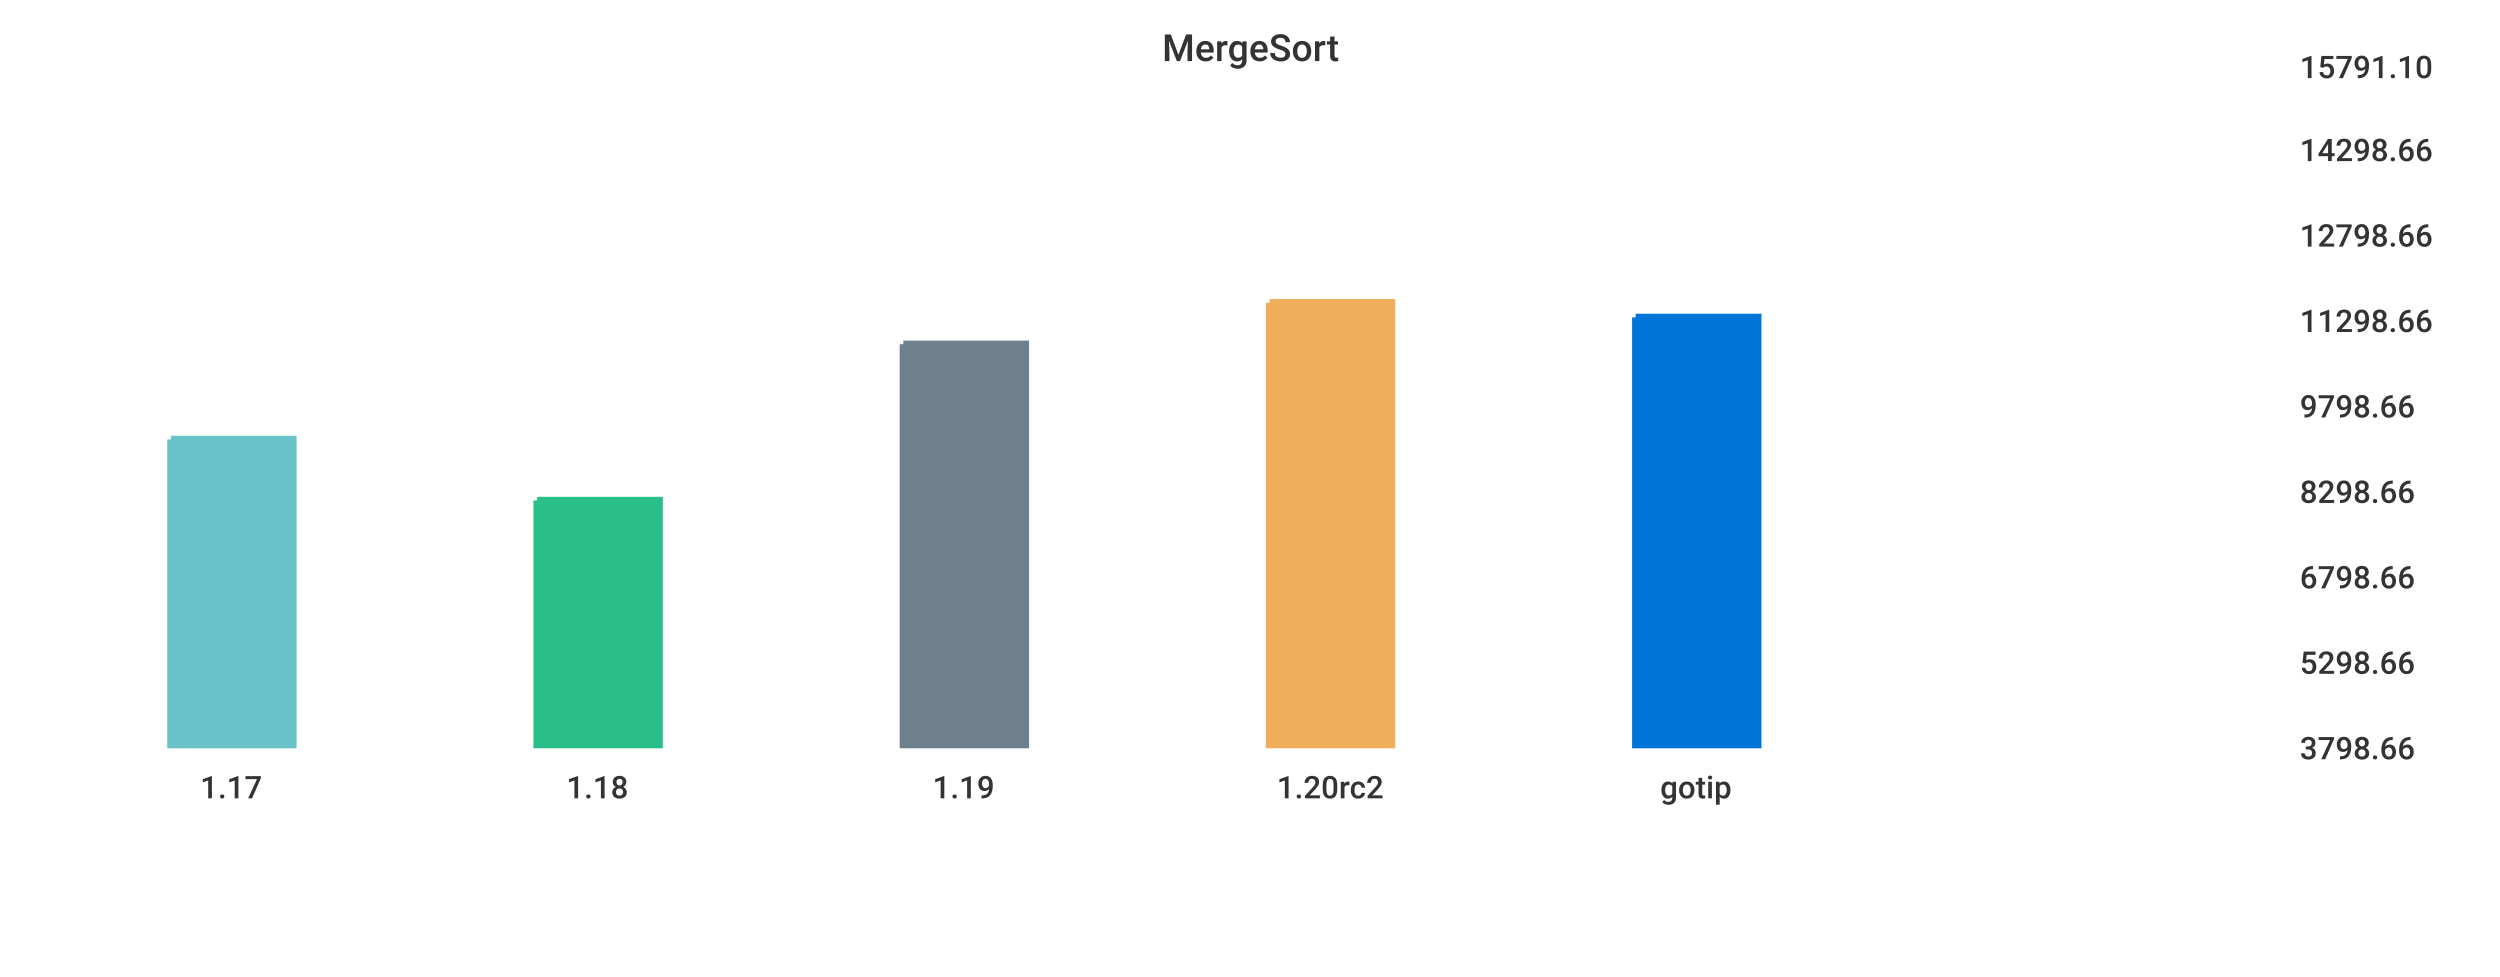
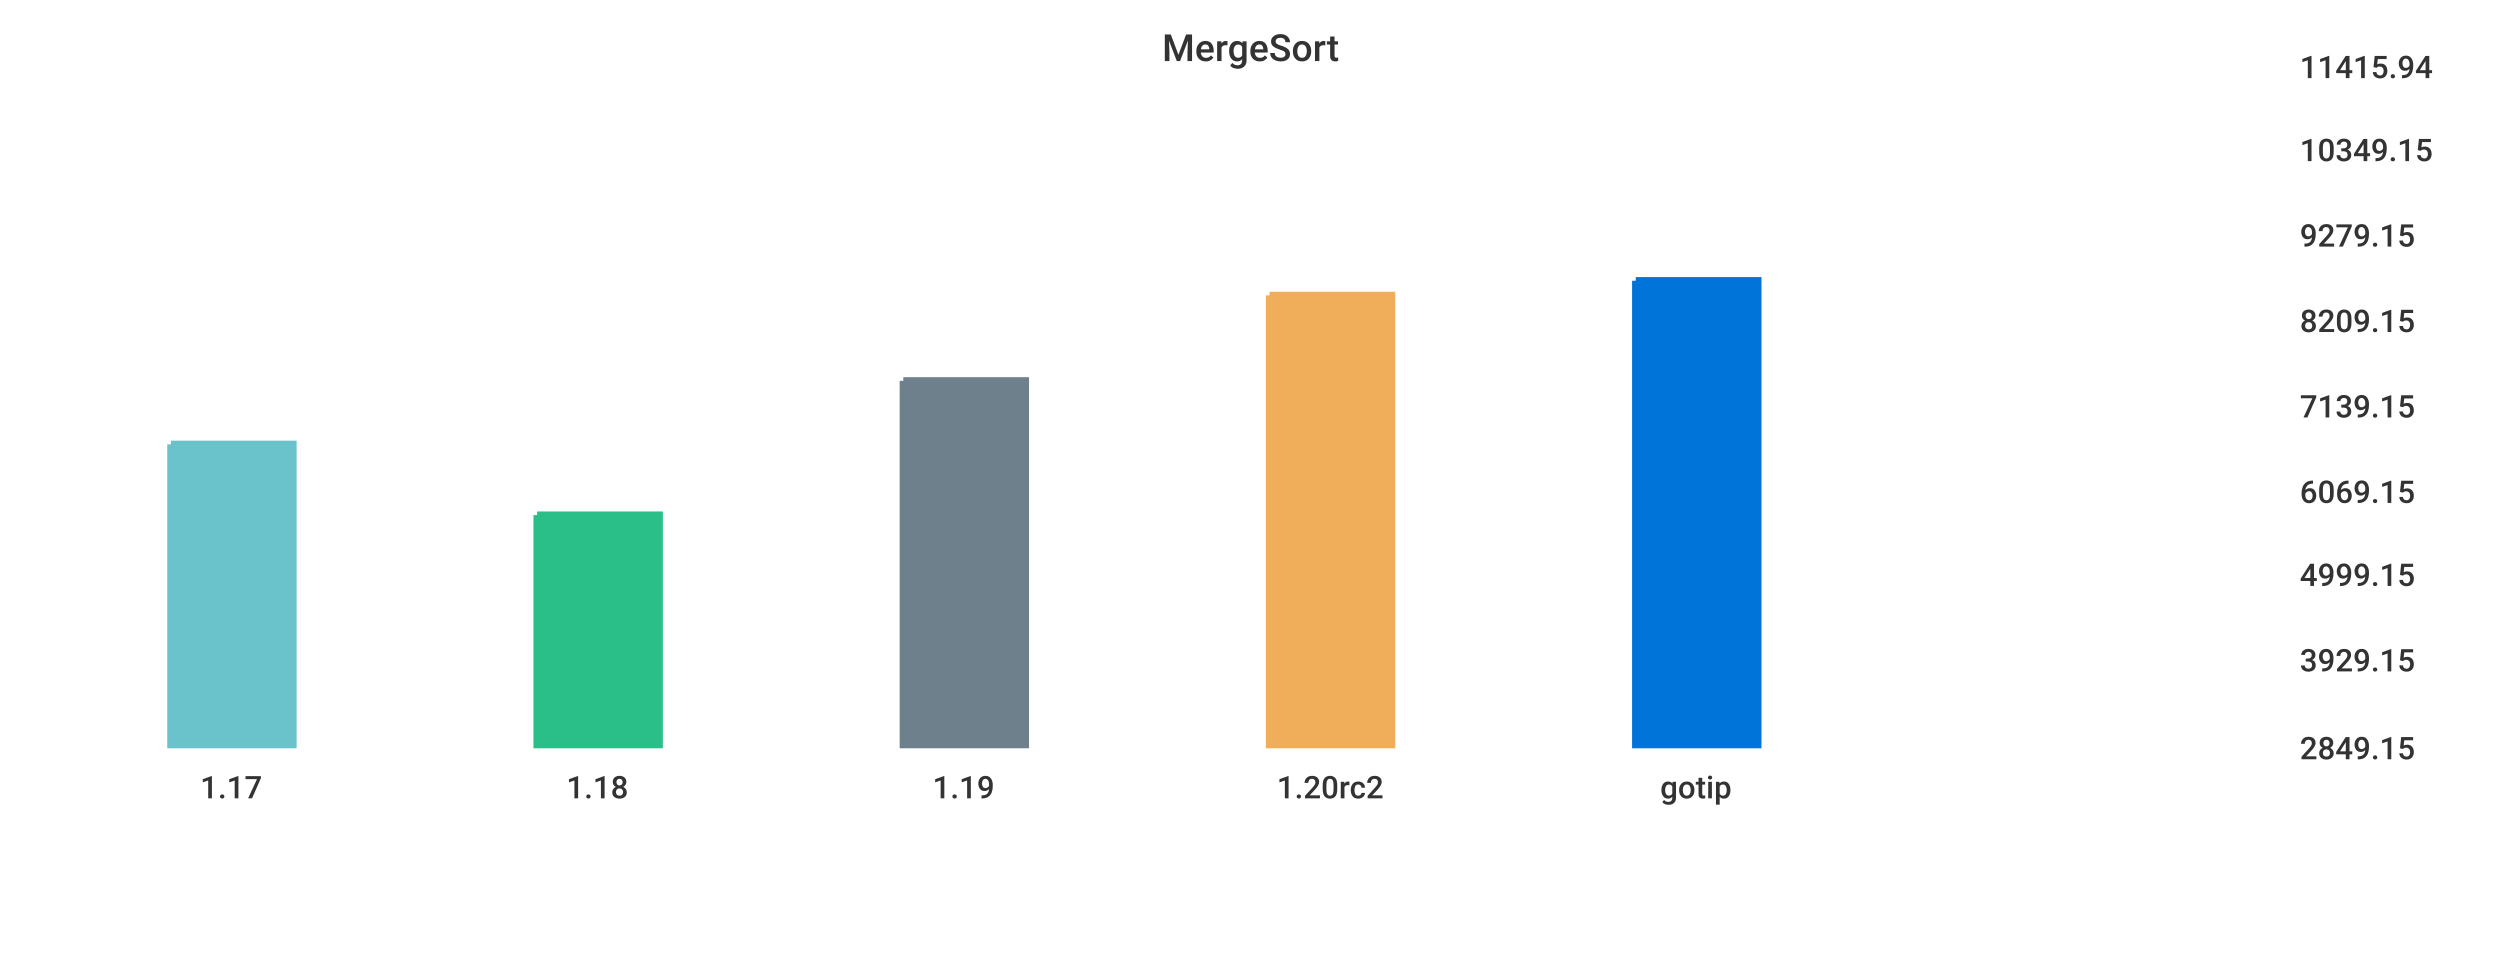
<svg xmlns="http://www.w3.org/2000/svg" width="1024" height="400">\n<path d="M 0 0 L 1024 0 L 1024 400 L 0 400 L 0 0" style="stroke-width:0;stroke:rgba(255,255,255,1.0);fill:rgba(255,255,255,1.0)" />
  <path d="M 20 26 L 927 26 L 927 305 L 20 305 L 20 26" style="stroke-width:0;stroke:rgba(255,255,255,1.0);fill:rgba(255,255,255,1.0)" />
-   <path d="M 70 180 L 120 180 L 120 305 L 70 305 L 70 180" style="stroke-width:3;stroke:rgba(106,195,203,1.0);fill:rgba(106,195,203,1.0)" />
-   <path d="M 220 205 L 270 205 L 270 305 L 220 305 L 220 205" style="stroke-width:3;stroke:rgba(42,190,137,1.0);fill:rgba(42,190,137,1.0)" />
-   <path d="M 370 141 L 420 141 L 420 305 L 370 305 L 370 141" style="stroke-width:3;stroke:rgba(110,128,139,1.0);fill:rgba(110,128,139,1.0)" />
-   <path d="M 520 124 L 570 124 L 570 305 L 520 305 L 520 124" style="stroke-width:3;stroke:rgba(240,174,90,1.0);fill:rgba(240,174,90,1.0)" />
-   <path d="M 670 130 L 720 130 L 720 305 L 670 305 L 670 130" style="stroke-width:3;stroke:rgba(0,116,217,1.0);fill:rgba(0,116,217,1.0)" />
+   <path d="M 70 182 L 120 182 L 120 305 L 70 305 L 70 182" style="stroke-width:3;stroke:rgba(106,195,203,1.0);fill:rgba(106,195,203,1.0)" />
+   <path d="M 220 211 L 270 211 L 270 305 L 220 305 L 220 211" style="stroke-width:3;stroke:rgba(42,190,137,1.0);fill:rgba(42,190,137,1.0)" />
+   <path d="M 370 156 L 420 156 L 420 305 L 370 305 L 370 156" style="stroke-width:3;stroke:rgba(110,128,139,1.0);fill:rgba(110,128,139,1.0)" />
+   <path d="M 520 121 L 570 121 L 570 305 L 520 305 L 520 121" style="stroke-width:3;stroke:rgba(240,174,90,1.0);fill:rgba(240,174,90,1.0)" />
+   <path d="M 670 115 L 720 115 L 720 305 L 670 305 L 670 115" style="stroke-width:3;stroke:rgba(0,116,217,1.0);fill:rgba(0,116,217,1.0)" />
  <path d="M 20 305 L 927 305" style="stroke-width:0;stroke:rgba(51,51,51,1.0);fill:none" />
  <path d="M 20 305 L 20 310" style="stroke-width:0;stroke:rgba(51,51,51,1.0);fill:none" />
  <text x="82" y="327" style="stroke-width:0;stroke:none;fill:rgba(51,51,51,1.0);font-size:12.8px;font-family:'Roboto Medium',sans-serif">1.17</text>
  <path d="M 170 305 L 170 310" style="stroke-width:0;stroke:rgba(51,51,51,1.0);fill:none" />
  <text x="232" y="327" style="stroke-width:0;stroke:none;fill:rgba(51,51,51,1.0);font-size:12.8px;font-family:'Roboto Medium',sans-serif">1.18</text>
  <path d="M 320 305 L 320 310" style="stroke-width:0;stroke:rgba(51,51,51,1.0);fill:none" />
  <text x="382" y="327" style="stroke-width:0;stroke:none;fill:rgba(51,51,51,1.0);font-size:12.8px;font-family:'Roboto Medium',sans-serif">1.19</text>
  <path d="M 470 305 L 470 310" style="stroke-width:0;stroke:rgba(51,51,51,1.0);fill:none" />
  <text x="523" y="327" style="stroke-width:0;stroke:none;fill:rgba(51,51,51,1.0);font-size:12.8px;font-family:'Roboto Medium',sans-serif">1.20rc2</text>
  <path d="M 620 305 L 620 310" style="stroke-width:0;stroke:rgba(51,51,51,1.0);fill:none" />
  <text x="680" y="327" style="stroke-width:0;stroke:none;fill:rgba(51,51,51,1.0);font-size:12.8px;font-family:'Roboto Medium',sans-serif">gotip</text>
  <path d="M 927 26 L 927 305" style="stroke-width:0;stroke:rgba(51,51,51,1.0);fill:none" />
  <path d="M 927 305 L 932 305" style="stroke-width:0;stroke:rgba(51,51,51,1.0);fill:none" />
  <path d="M 927 305 L 932 305" style="stroke-width:0;stroke:rgba(51,51,51,1.0);fill:none" />
-   <text x="942" y="311" style="stroke-width:0;stroke:none;fill:rgba(51,51,51,1.0);font-size:12.8px;font-family:'Roboto Medium',sans-serif">3798.66</text>
-   <path d="M 927 270 L 932 270" style="stroke-width:0;stroke:rgba(51,51,51,1.0);fill:none" />
-   <text x="942" y="276" style="stroke-width:0;stroke:none;fill:rgba(51,51,51,1.0);font-size:12.8px;font-family:'Roboto Medium',sans-serif">5298.66</text>
-   <path d="M 927 235 L 932 235" style="stroke-width:0;stroke:rgba(51,51,51,1.0);fill:none" />
-   <text x="942" y="241" style="stroke-width:0;stroke:none;fill:rgba(51,51,51,1.0);font-size:12.8px;font-family:'Roboto Medium',sans-serif">6798.66</text>
+   <text x="942" y="311" style="stroke-width:0;stroke:none;fill:rgba(51,51,51,1.0);font-size:12.8px;font-family:'Roboto Medium',sans-serif">2849.15</text>
+   <path d="M 927 269 L 932 269" style="stroke-width:0;stroke:rgba(51,51,51,1.0);fill:none" />
+   <text x="942" y="275" style="stroke-width:0;stroke:none;fill:rgba(51,51,51,1.0);font-size:12.8px;font-family:'Roboto Medium',sans-serif">3929.15</text>
+   <path d="M 927 234 L 932 234" style="stroke-width:0;stroke:rgba(51,51,51,1.0);fill:none" />
+   <text x="942" y="240" style="stroke-width:0;stroke:none;fill:rgba(51,51,51,1.0);font-size:12.8px;font-family:'Roboto Medium',sans-serif">4999.15</text>
  <path d="M 927 200 L 932 200" style="stroke-width:0;stroke:rgba(51,51,51,1.0);fill:none" />
-   <text x="942" y="206" style="stroke-width:0;stroke:none;fill:rgba(51,51,51,1.0);font-size:12.8px;font-family:'Roboto Medium',sans-serif">8298.66</text>
+   <text x="942" y="206" style="stroke-width:0;stroke:none;fill:rgba(51,51,51,1.0);font-size:12.8px;font-family:'Roboto Medium',sans-serif">6069.15</text>
  <path d="M 927 165 L 932 165" style="stroke-width:0;stroke:rgba(51,51,51,1.0);fill:none" />
-   <text x="942" y="171" style="stroke-width:0;stroke:none;fill:rgba(51,51,51,1.0);font-size:12.8px;font-family:'Roboto Medium',sans-serif">9798.66</text>
+   <text x="942" y="171" style="stroke-width:0;stroke:none;fill:rgba(51,51,51,1.0);font-size:12.8px;font-family:'Roboto Medium',sans-serif">7139.15</text>
  <path d="M 927 130 L 932 130" style="stroke-width:0;stroke:rgba(51,51,51,1.0);fill:none" />
-   <text x="942" y="136" style="stroke-width:0;stroke:none;fill:rgba(51,51,51,1.0);font-size:12.8px;font-family:'Roboto Medium',sans-serif">11298.66</text>
+   <text x="942" y="136" style="stroke-width:0;stroke:none;fill:rgba(51,51,51,1.0);font-size:12.8px;font-family:'Roboto Medium',sans-serif">8209.15</text>
  <path d="M 927 95 L 932 95" style="stroke-width:0;stroke:rgba(51,51,51,1.0);fill:none" />
-   <text x="942" y="101" style="stroke-width:0;stroke:none;fill:rgba(51,51,51,1.0);font-size:12.8px;font-family:'Roboto Medium',sans-serif">12798.66</text>
+   <text x="942" y="101" style="stroke-width:0;stroke:none;fill:rgba(51,51,51,1.0);font-size:12.8px;font-family:'Roboto Medium',sans-serif">9279.15</text>
  <path d="M 927 60 L 932 60" style="stroke-width:0;stroke:rgba(51,51,51,1.0);fill:none" />
-   <text x="942" y="66" style="stroke-width:0;stroke:none;fill:rgba(51,51,51,1.0);font-size:12.8px;font-family:'Roboto Medium',sans-serif">14298.66</text>
+   <text x="942" y="66" style="stroke-width:0;stroke:none;fill:rgba(51,51,51,1.0);font-size:12.8px;font-family:'Roboto Medium',sans-serif">10349.15</text>
  <path d="M 927 26 L 932 26" style="stroke-width:0;stroke:rgba(51,51,51,1.0);fill:none" />
-   <text x="942" y="32" style="stroke-width:0;stroke:none;fill:rgba(51,51,51,1.0);font-size:12.8px;font-family:'Roboto Medium',sans-serif">15791.10</text>
+   <text x="942" y="32" style="stroke-width:0;stroke:none;fill:rgba(51,51,51,1.0);font-size:12.8px;font-family:'Roboto Medium',sans-serif">11415.94</text>
  <text x="476" y="25" style="stroke-width:0;stroke:none;fill:rgba(51,51,51,1.0);font-size:15.3px;font-family:'Roboto Medium',sans-serif">MergeSort</text>
</svg>
